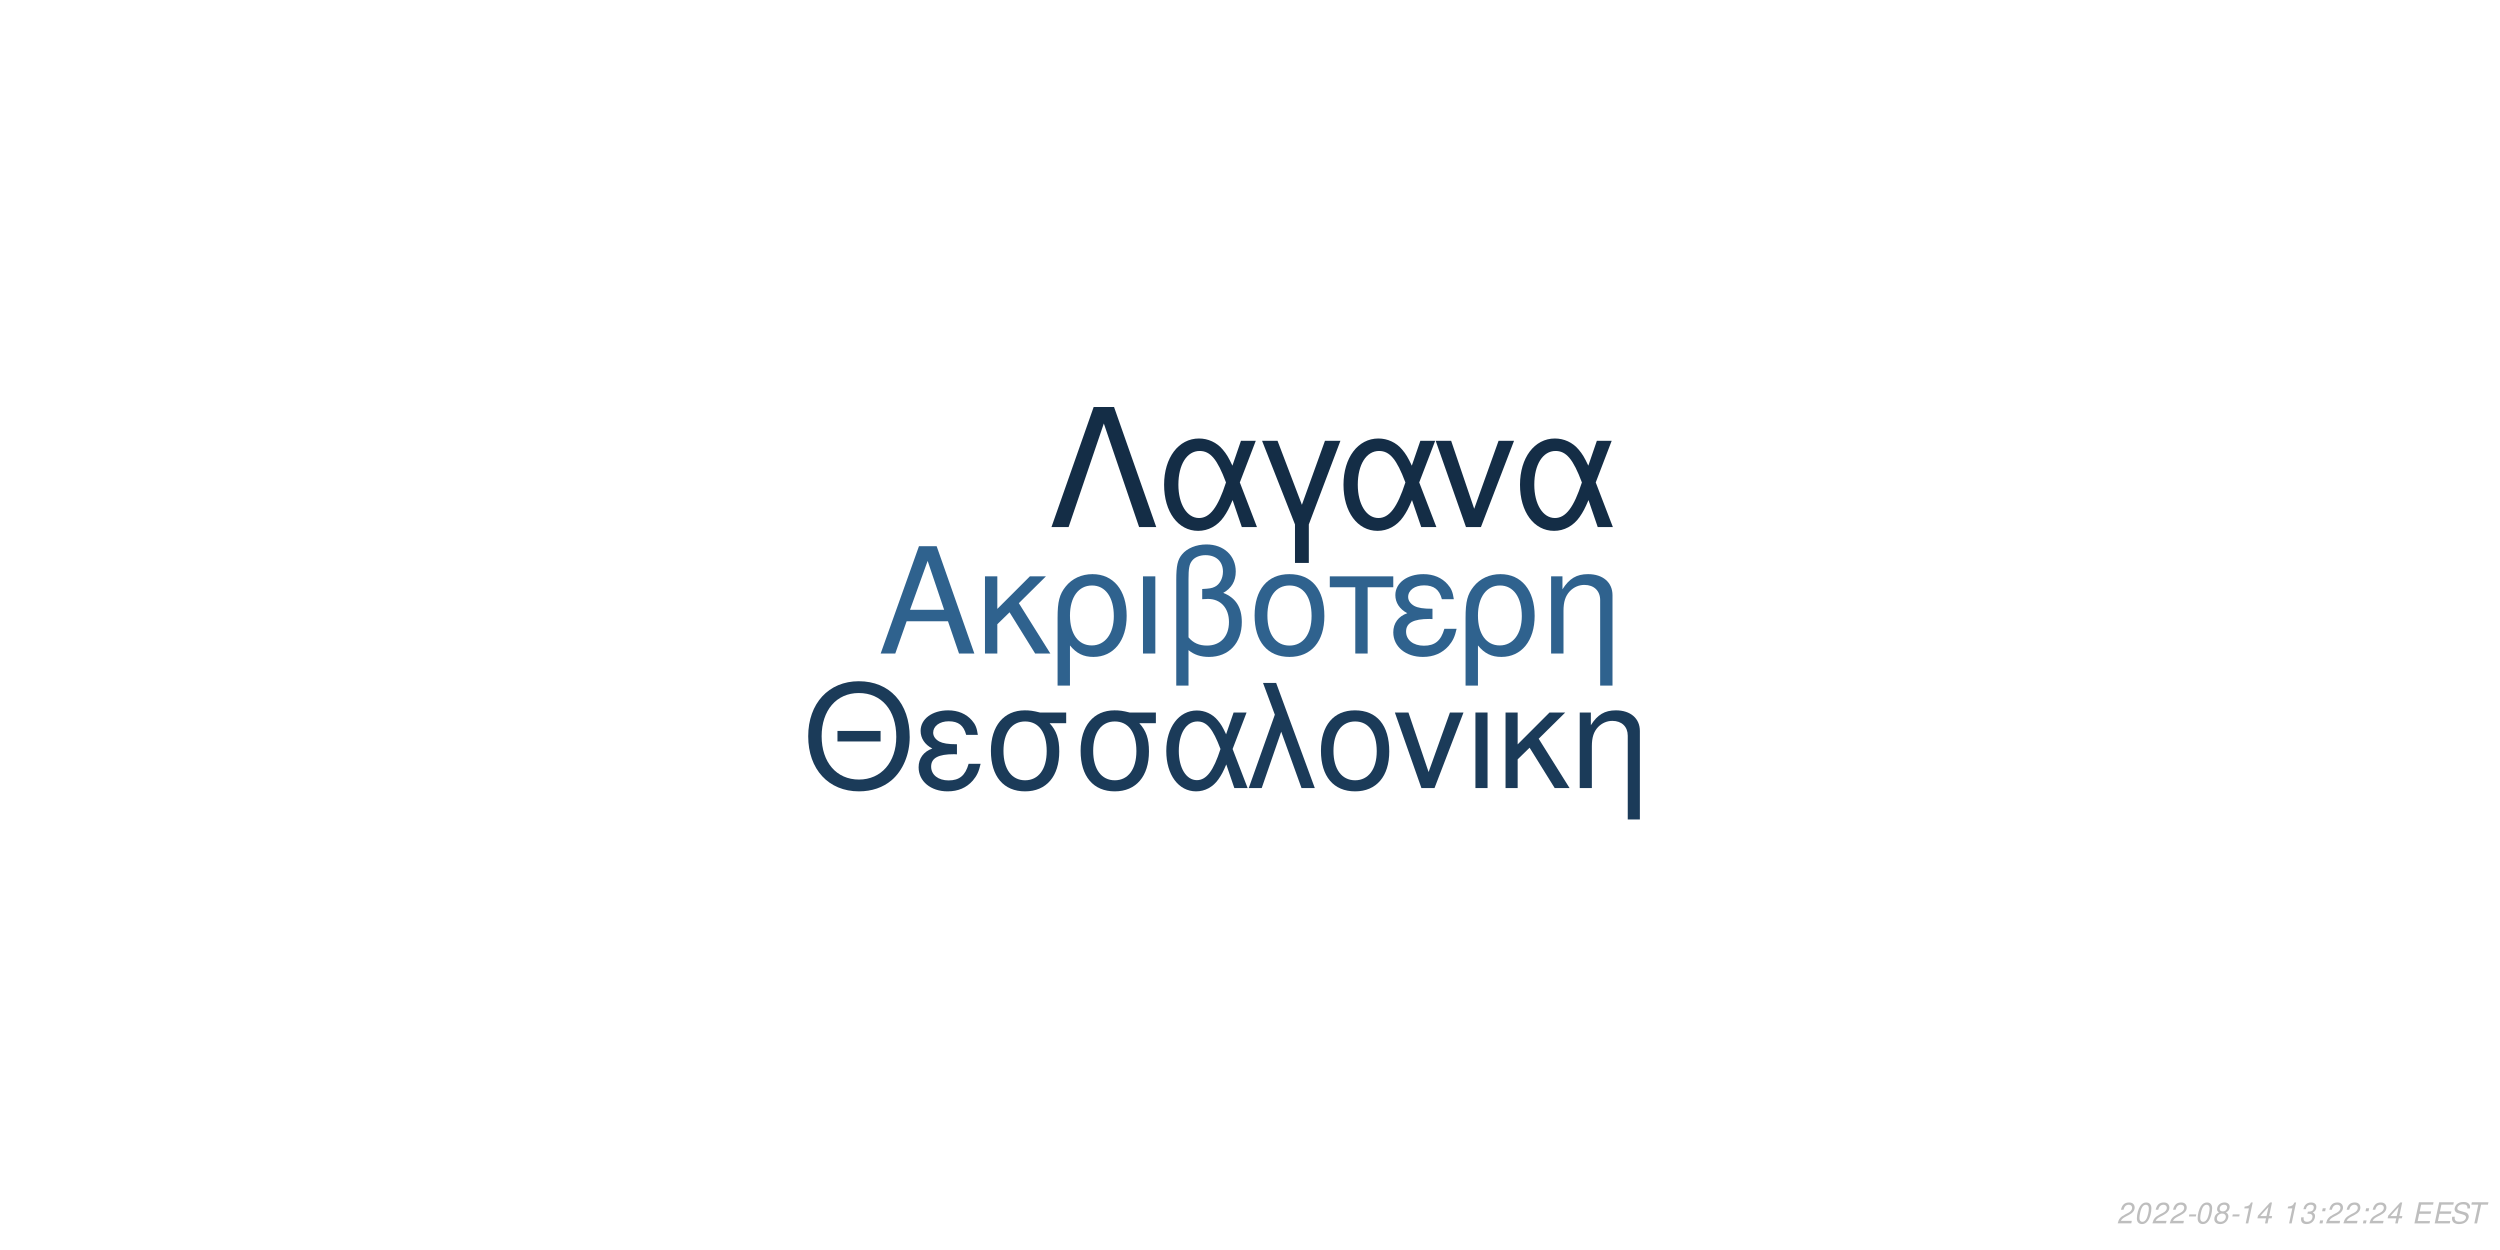
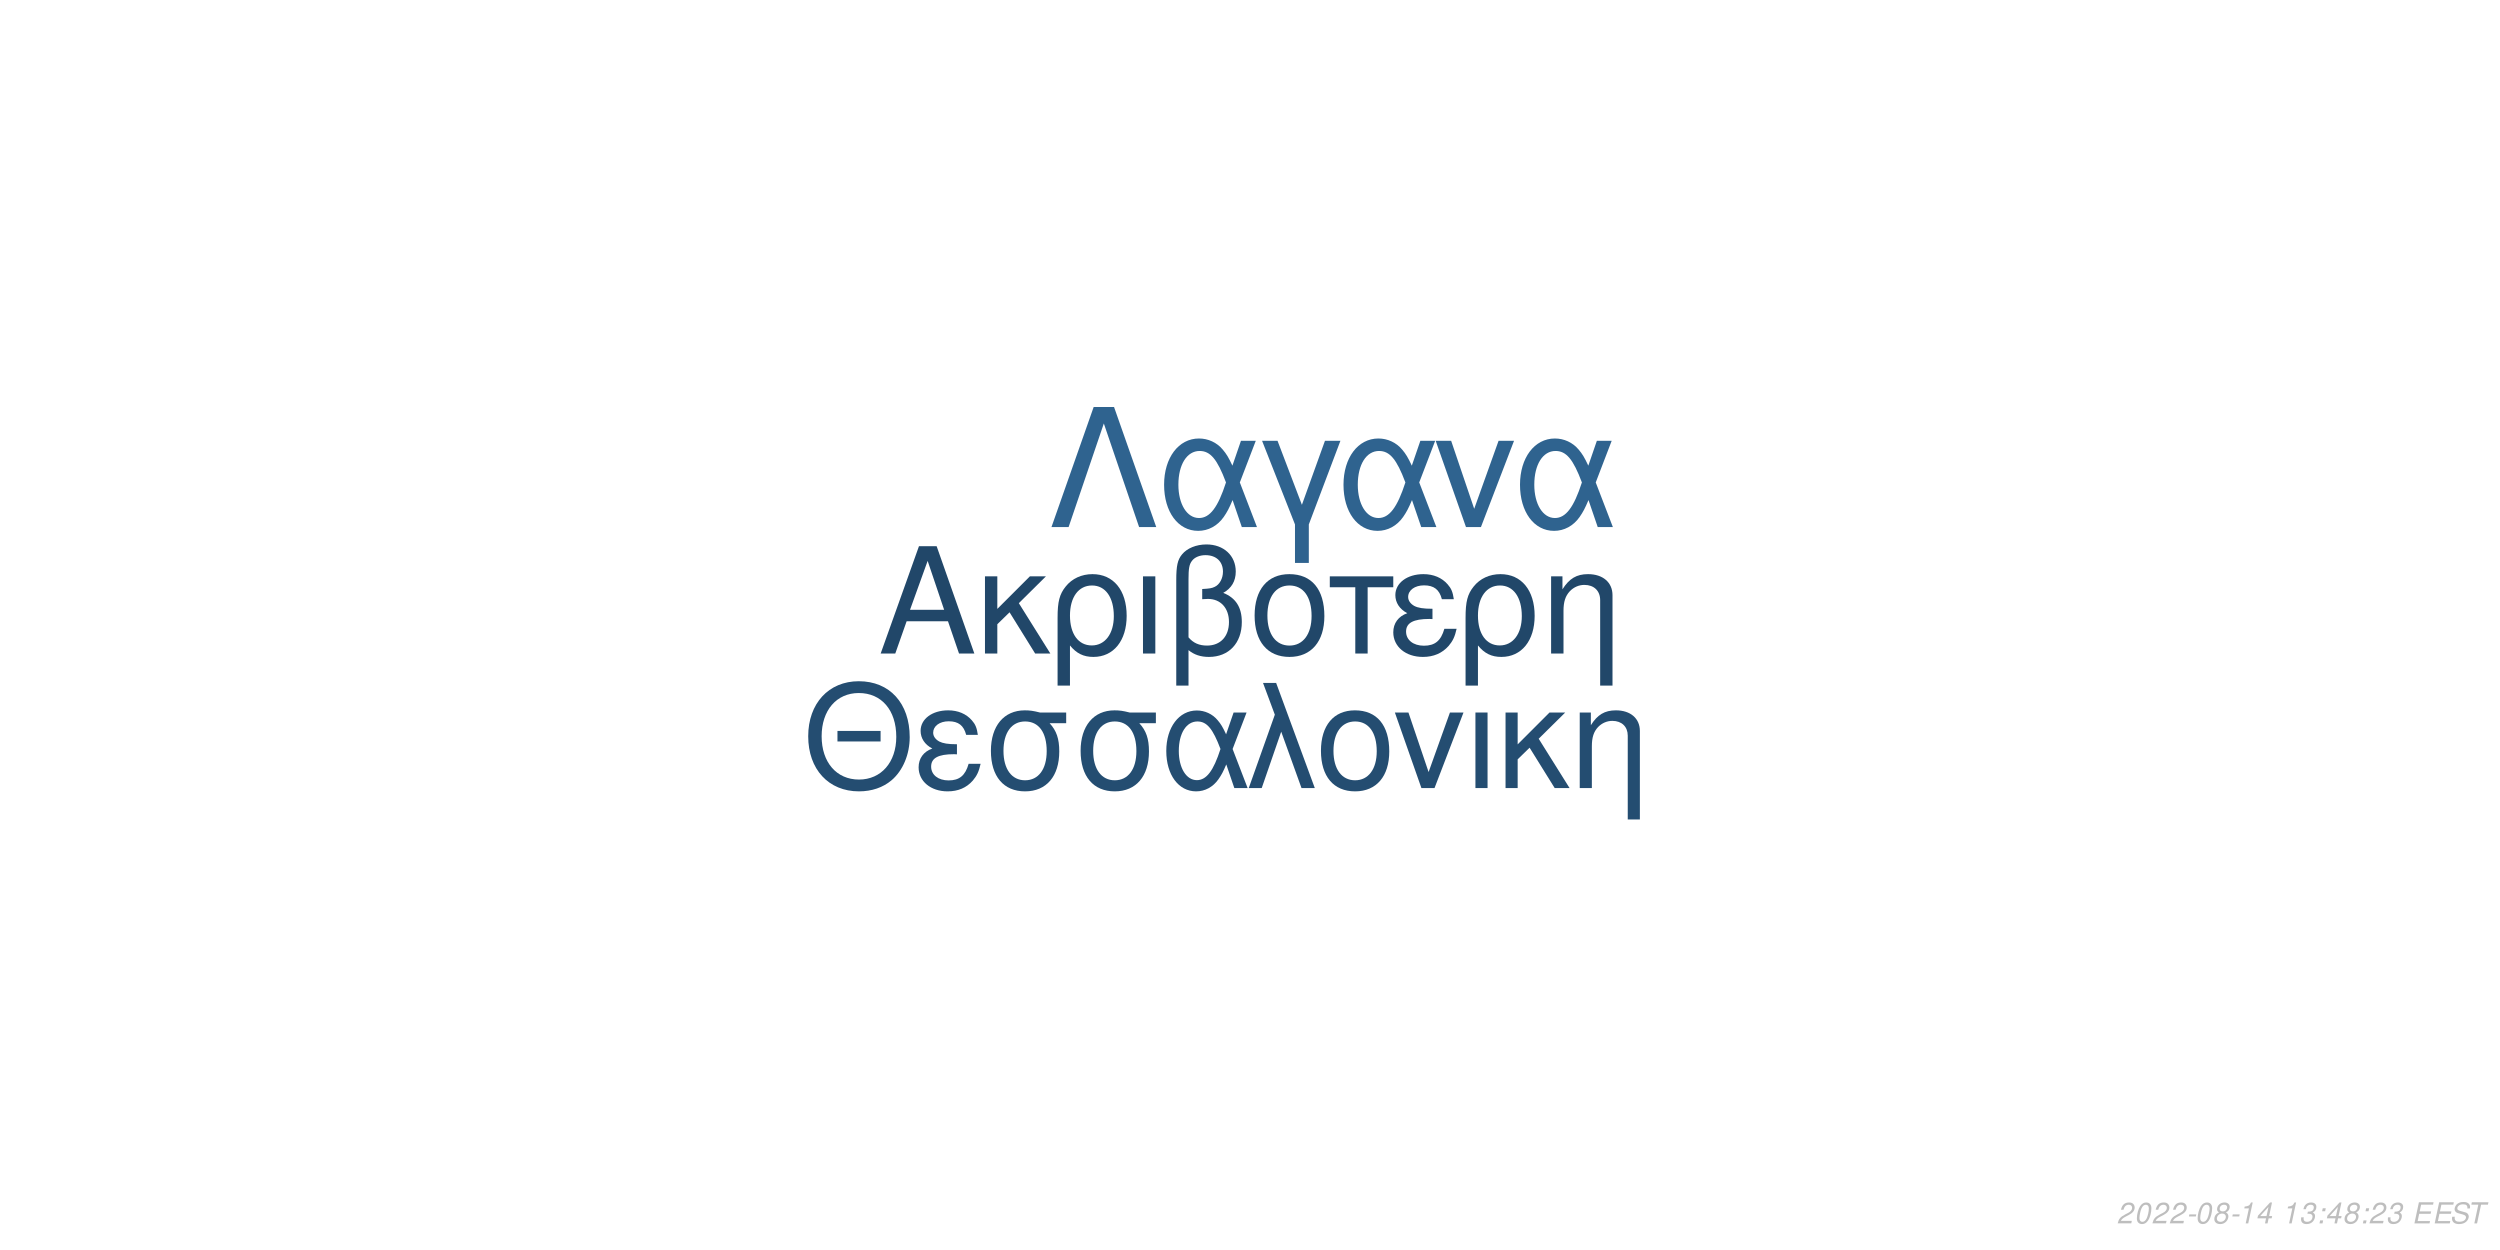
<svg xmlns="http://www.w3.org/2000/svg" xmlns:xlink="http://www.w3.org/1999/xlink" width="864pt" height="432pt" viewBox="0 0 864 432" version="1.1">
  <defs>
    <g>
      <symbol overflow="visible" id="glyph0-0">
        <path style="stroke:none;" d="" />
      </symbol>
      <symbol overflow="visible" id="glyph0-1">
        <path style="stroke:none;" d="M 24.125 -11.141 L 27.938 0 L 33.234 0 L 20.203 -37.094 L 14.094 -37.094 L 0.859 0 L 5.906 0 L 9.828 -11.141 Z M 22.797 -15.109 L 11 -15.109 L 17.094 -32.016 Z M 22.797 -15.109 " />
      </symbol>
      <symbol overflow="visible" id="glyph0-2">
        <path style="stroke:none;" d="M 7.172 -15.422 L 7.172 -26.672 L 2.906 -26.672 L 2.906 0 L 7.172 0 L 7.172 -10.125 L 11.406 -14.25 L 20.25 0 L 25.5 0 L 14.609 -17.406 L 23.969 -26.672 L 18.422 -26.672 Z M 7.172 -15.422 " />
      </symbol>
      <symbol overflow="visible" id="glyph0-3">
        <path style="stroke:none;" d="M 3 11.094 L 7.281 11.094 L 7.281 -2.797 C 9.516 -0.047 11.953 1.172 15.375 1.172 C 22.344 1.172 26.875 -4.422 26.875 -13.031 C 26.875 -21.891 22.297 -27.438 15.062 -27.438 C 11.297 -27.438 7.984 -25.906 5.797 -23.156 C 3.672 -20.516 3 -17.969 3 -12.359 Z M 14.906 -23.516 C 19.547 -23.516 22.438 -19.438 22.438 -12.922 C 22.438 -6.812 19.391 -2.797 14.812 -2.797 C 10.172 -2.797 7.281 -6.766 7.281 -13.125 C 7.281 -19.484 10.234 -23.516 14.906 -23.516 Z M 14.906 -23.516 " />
      </symbol>
      <symbol overflow="visible" id="glyph0-4">
        <path style="stroke:none;" d="M 3.516 0 L 7.781 0 L 7.781 -26.672 L 3.516 -26.672 Z M 3.516 0 " />
      </symbol>
      <symbol overflow="visible" id="glyph0-5">
        <path style="stroke:none;" d="M 4.016 11.094 L 8.25 11.094 L 8.25 -1.172 C 10.172 0.406 12.422 1.172 15.312 1.172 C 22.188 1.172 26.672 -3.609 26.672 -10.891 C 26.672 -15.984 24.578 -19.234 20.25 -20.969 C 23.109 -22.547 24.578 -25.031 24.578 -28.344 C 24.578 -33.844 20.406 -37.703 14.453 -37.703 C 10.938 -37.703 7.734 -36.391 6 -34.25 C 4.484 -32.422 4.016 -30.328 4.016 -25.391 Z M 8.25 -25.656 C 8.25 -29.359 8.5 -30.844 9.469 -32.062 C 10.375 -33.281 12.156 -34 14.094 -34 C 17.812 -34 20.156 -31.812 20.156 -28.297 C 20.156 -25.953 18.984 -23.812 17.297 -23.047 C 16.281 -22.547 15.469 -22.438 12.984 -22.297 L 12.984 -18.781 C 13.734 -18.828 14.344 -18.875 14.969 -18.875 C 19.344 -18.875 22.234 -15.719 22.234 -10.891 C 22.234 -5.906 19.281 -2.75 14.656 -2.75 C 11.953 -2.75 9.922 -3.609 8.25 -5.594 Z M 8.25 -25.656 " />
      </symbol>
      <symbol overflow="visible" id="glyph0-6">
        <path style="stroke:none;" d="M 14.094 -27.438 C 6.562 -27.438 2.094 -22.094 2.094 -13.125 C 2.094 -4.125 6.562 1.172 14.141 1.172 C 21.672 1.172 26.203 -4.172 26.203 -12.922 C 26.203 -22.188 21.828 -27.438 14.094 -27.438 Z M 14.141 -23.516 C 18.938 -23.516 21.781 -19.594 21.781 -12.984 C 21.781 -6.672 18.828 -2.75 14.141 -2.75 C 9.422 -2.75 6.516 -6.672 6.516 -13.125 C 6.516 -19.594 9.422 -23.516 14.141 -23.516 Z M 14.141 -23.516 " />
      </symbol>
      <symbol overflow="visible" id="glyph0-7">
        <path style="stroke:none;" d="M 7.891 0 L 12.156 0 L 12.156 -22.906 L 21.016 -22.906 L 21.016 -26.672 L -0.922 -26.672 L -0.922 -22.906 L 7.891 -22.906 Z M 7.891 0 " />
      </symbol>
      <symbol overflow="visible" id="glyph0-8">
        <path style="stroke:none;" d="M 14.562 -15.469 C 11.344 -15.469 9.562 -15.781 8.297 -16.438 C 6.922 -17.203 6.156 -18.328 6.156 -19.547 C 6.156 -21.891 8.453 -23.562 11.656 -23.562 C 15.062 -23.562 16.953 -22.094 17.812 -18.781 L 21.938 -18.781 C 21.578 -21.266 21.062 -22.5 19.797 -23.922 C 17.812 -26.203 14.906 -27.438 11.453 -27.438 C 5.797 -27.438 1.734 -24.375 1.734 -20.203 C 1.734 -17.609 3.156 -15.375 5.859 -13.938 C 2.797 -12.875 1.016 -10.484 1.016 -7.328 C 1.016 -2.391 5.297 1.172 11.25 1.172 C 14.969 1.172 17.906 -0.109 20.156 -2.641 C 21.578 -4.328 22.297 -5.797 22.906 -8.547 L 18.672 -8.547 C 17.5 -4.422 15.422 -2.703 11.609 -2.703 C 7.938 -2.703 5.438 -4.688 5.438 -7.578 C 5.438 -10.578 7.938 -11.953 13.484 -11.953 C 13.641 -11.953 14.094 -11.953 14.562 -11.906 Z M 14.562 -15.469 " />
      </symbol>
      <symbol overflow="visible" id="glyph0-9">
        <path style="stroke:none;" d="M 3.562 -26.672 L 3.562 0 L 7.844 0 L 7.844 -14.703 C 7.844 -17.906 8.5 -19.891 10.031 -21.531 C 11.406 -22.953 13.188 -23.719 15.062 -23.719 C 18.375 -23.719 20.516 -21.672 20.516 -18.469 L 20.516 11.094 L 24.781 11.094 L 24.781 -20.156 C 24.781 -24.578 21.469 -27.438 16.328 -27.438 C 12.359 -27.438 9.828 -25.906 7.484 -22.188 L 7.484 -26.672 Z M 3.562 -26.672 " />
      </symbol>
      <symbol overflow="visible" id="glyph1-0">
        <path style="stroke:none;" d="" />
      </symbol>
      <symbol overflow="visible" id="glyph1-1">
        <path style="stroke:none;" d="M 26.859 -19.734 L 11.953 -19.734 L 11.953 -16.094 L 26.859 -16.094 Z M 19.328 -36.922 C 8.922 -36.922 1.844 -29.25 1.844 -17.891 C 1.844 -6.484 8.875 1.141 19.391 1.141 C 23.812 1.141 27.703 -0.203 30.641 -2.688 C 34.578 -6.031 36.922 -11.656 36.922 -17.594 C 36.922 -29.297 30 -36.922 19.328 -36.922 Z M 19.328 -32.844 C 27.203 -32.844 32.281 -26.906 32.281 -17.688 C 32.281 -8.922 27.062 -2.938 19.391 -2.938 C 11.609 -2.938 6.484 -8.922 6.484 -17.891 C 6.484 -26.859 11.609 -32.844 19.328 -32.844 Z M 19.328 -32.844 " />
      </symbol>
      <symbol overflow="visible" id="glyph1-2">
        <path style="stroke:none;" d="M 14.25 -15.141 C 11.109 -15.141 9.375 -15.453 8.125 -16.094 C 6.781 -16.844 6.031 -17.938 6.031 -19.141 C 6.031 -21.422 8.266 -23.078 11.406 -23.078 C 14.75 -23.078 16.594 -21.625 17.438 -18.391 L 21.469 -18.391 C 21.125 -20.828 20.625 -22.031 19.391 -23.422 C 17.438 -25.656 14.594 -26.859 11.219 -26.859 C 5.688 -26.859 1.688 -23.875 1.688 -19.781 C 1.688 -17.234 3.094 -15.047 5.734 -13.656 C 2.734 -12.609 1 -10.266 1 -7.172 C 1 -2.344 5.188 1.141 11.016 1.141 C 14.656 1.141 17.547 -0.094 19.734 -2.594 C 21.125 -4.234 21.828 -5.688 22.422 -8.375 L 18.281 -8.375 C 17.141 -4.328 15.094 -2.641 11.359 -2.641 C 7.766 -2.641 5.328 -4.578 5.328 -7.422 C 5.328 -10.359 7.766 -11.703 13.203 -11.703 C 13.359 -11.703 13.797 -11.703 14.25 -11.656 Z M 14.25 -15.141 " />
      </symbol>
      <symbol overflow="visible" id="glyph1-3">
        <path style="stroke:none;" d="M 29 -26.109 L 19.938 -26.109 C 17.594 -26.703 16.438 -26.859 14.703 -26.859 C 7.469 -26.859 2.984 -21.469 2.984 -12.859 C 2.984 -4.031 7.375 1.141 14.797 1.141 C 22.172 1.141 26.609 -4.078 26.609 -12.656 C 26.609 -17.047 25.656 -19.828 23.266 -22.422 L 29 -22.422 Z M 14.797 -23.016 C 19.531 -23.016 22.266 -19.234 22.266 -12.75 C 22.266 -6.531 19.438 -2.688 14.797 -2.688 C 10.172 -2.688 7.328 -6.531 7.328 -12.859 C 7.328 -19.188 10.172 -23.016 14.797 -23.016 Z M 14.797 -23.016 " />
      </symbol>
      <symbol overflow="visible" id="glyph1-4">
        <path style="stroke:none;" d="M 29.344 -26.109 L 24.859 -26.109 L 22.266 -18.578 C 21.125 -21.031 20.484 -22.125 19.328 -23.469 C 17.547 -25.609 14.906 -26.812 12.156 -26.812 C 5.984 -26.812 1.594 -20.984 1.594 -12.812 C 1.594 -4.578 5.828 1.141 11.906 1.141 C 14.953 1.141 17.734 -0.344 19.625 -3.047 C 20.672 -4.531 21.281 -5.688 22.328 -8.172 L 25.109 0 L 29.703 0 L 24.516 -13.5 Z M 20.328 -13.5 C 17.891 -5.922 15.453 -2.734 12.156 -2.734 C 8.516 -2.734 5.922 -6.922 5.922 -12.812 C 5.922 -18.938 8.516 -23.016 12.359 -23.016 C 15.594 -23.016 17.688 -20.531 20.328 -13.5 Z M 20.328 -13.5 " />
      </symbol>
      <symbol overflow="visible" id="glyph1-5">
        <path style="stroke:none;" d="M 1.094 0 L 5.578 0 L 12.312 -19.484 L 19.328 0 L 23.922 0 L 10.562 -36.328 L 6.031 -36.328 L 10.109 -25.359 Z M 1.094 0 " />
      </symbol>
      <symbol overflow="visible" id="glyph1-6">
        <path style="stroke:none;" d="M 13.797 -26.859 C 6.422 -26.859 2.047 -21.625 2.047 -12.859 C 2.047 -4.031 6.422 1.141 13.859 1.141 C 21.234 1.141 25.656 -4.078 25.656 -12.656 C 25.656 -21.719 21.375 -26.859 13.797 -26.859 Z M 13.859 -23.016 C 18.531 -23.016 21.328 -19.188 21.328 -12.703 C 21.328 -6.531 18.438 -2.688 13.859 -2.688 C 9.219 -2.688 6.375 -6.531 6.375 -12.859 C 6.375 -19.188 9.219 -23.016 13.859 -23.016 Z M 13.859 -23.016 " />
      </symbol>
      <symbol overflow="visible" id="glyph1-7">
        <path style="stroke:none;" d="M 14.297 0 L 24.312 -26.109 L 19.625 -26.109 L 12.25 -5.531 L 5.281 -26.109 L 0.594 -26.109 L 9.766 0 Z M 14.297 0 " />
      </symbol>
      <symbol overflow="visible" id="glyph1-8">
        <path style="stroke:none;" d="M 3.438 0 L 7.625 0 L 7.625 -26.109 L 3.438 -26.109 Z M 3.438 0 " />
      </symbol>
      <symbol overflow="visible" id="glyph1-9">
        <path style="stroke:none;" d="M 7.031 -15.094 L 7.031 -26.109 L 2.844 -26.109 L 2.844 0 L 7.031 0 L 7.031 -9.922 L 11.156 -13.953 L 19.828 0 L 24.969 0 L 14.297 -17.047 L 23.469 -26.109 L 18.031 -26.109 Z M 7.031 -15.094 " />
      </symbol>
      <symbol overflow="visible" id="glyph1-10">
        <path style="stroke:none;" d="M 3.484 -26.109 L 3.484 0 L 7.672 0 L 7.672 -14.406 C 7.672 -17.547 8.328 -19.484 9.812 -21.078 C 11.156 -22.469 12.906 -23.219 14.75 -23.219 C 17.984 -23.219 20.078 -21.234 20.078 -18.094 L 20.078 10.859 L 24.266 10.859 L 24.266 -19.734 C 24.266 -24.062 21.031 -26.859 16 -26.859 C 12.109 -26.859 9.609 -25.359 7.328 -21.719 L 7.328 -26.109 Z M 3.484 -26.109 " />
      </symbol>
      <symbol overflow="visible" id="glyph2-0">
        <path style="stroke:none;" d="" />
      </symbol>
      <symbol overflow="visible" id="glyph2-1">
        <path style="stroke:none;" d="M 22.531 -41.484 L 15.484 -41.484 L 0.906 0 L 6.828 0 L 19 -35.797 L 31.188 0 L 37.109 0 Z M 22.531 -41.484 " />
      </symbol>
      <symbol overflow="visible" id="glyph2-2">
        <path style="stroke:none;" d="M 33.516 -29.812 L 28.391 -29.812 L 25.438 -21.219 C 24.125 -24.016 23.391 -25.266 22.078 -26.797 C 20.031 -29.25 17.016 -30.609 13.891 -30.609 C 6.828 -30.609 1.828 -23.953 1.828 -14.625 C 1.828 -5.234 6.656 1.312 13.594 1.312 C 17.078 1.312 20.266 -0.391 22.422 -3.469 C 23.609 -5.172 24.297 -6.484 25.5 -9.328 L 28.688 0 L 33.922 0 L 28 -15.422 Z M 23.219 -15.422 C 20.422 -6.766 17.641 -3.125 13.891 -3.125 C 9.734 -3.125 6.766 -7.906 6.766 -14.625 C 6.766 -21.625 9.734 -26.297 14.109 -26.297 C 17.812 -26.297 20.203 -23.453 23.219 -15.422 Z M 23.219 -15.422 " />
      </symbol>
      <symbol overflow="visible" id="glyph2-3">
        <path style="stroke:none;" d="M 12.062 12.406 L 16.844 12.406 L 16.844 -0.906 L 27.766 -29.812 L 22.422 -29.812 L 14.453 -7.688 L 6.031 -29.812 L 0.688 -29.812 L 12.062 -0.906 Z M 12.062 12.406 " />
      </symbol>
      <symbol overflow="visible" id="glyph2-4">
        <path style="stroke:none;" d="M 16.328 0 L 27.766 -29.812 L 22.422 -29.812 L 14 -6.312 L 6.031 -29.812 L 0.688 -29.812 L 11.156 0 Z M 16.328 0 " />
      </symbol>
      <symbol overflow="visible" id="glyph3-0">
        <path style="stroke:none;" d="" />
      </symbol>
      <symbol overflow="visible" id="glyph3-1">
        <path style="stroke:none;" d="M 5.234 -0.875 L 1.469 -0.875 C 1.641 -1.375 2.203 -1.891 3.109 -2.344 L 4.234 -2.938 C 5.562 -3.625 6.219 -4.469 6.219 -5.484 C 6.219 -5.938 6.062 -6.359 5.797 -6.656 C 5.469 -7.047 4.984 -7.234 4.312 -7.234 C 2.766 -7.234 1.891 -6.453 1.484 -4.734 L 2.375 -4.734 C 2.484 -5.188 2.609 -5.484 2.797 -5.75 C 3.094 -6.203 3.609 -6.453 4.188 -6.453 C 4.891 -6.453 5.344 -6.031 5.344 -5.375 C 5.344 -4.703 4.859 -4.094 4.016 -3.656 L 2.984 -3.125 C 1.234 -2.188 0.797 -1.656 0.344 -0.016 L 5.047 -0.016 Z M 5.234 -0.875 " />
      </symbol>
      <symbol overflow="visible" id="glyph3-2">
        <path style="stroke:none;" d="M 4.203 -7.234 C 3.375 -7.234 2.688 -6.812 2.125 -5.984 C 1.484 -5.047 0.984 -3.188 0.984 -1.734 C 0.984 -1.109 1.172 -0.562 1.484 -0.266 C 1.797 0.047 2.281 0.234 2.766 0.234 C 3.625 0.234 4.281 -0.156 4.859 -1.016 C 5.516 -1.953 6 -3.797 6 -5.266 C 6 -6.5 5.328 -7.234 4.203 -7.234 Z M 4.094 -6.453 C 4.734 -6.453 5.125 -5.984 5.125 -5.156 C 5.125 -4.203 4.781 -2.625 4.406 -1.812 C 3.984 -0.938 3.516 -0.547 2.875 -0.547 C 2.25 -0.547 1.875 -1.031 1.875 -1.828 C 1.875 -2.797 2.203 -4.344 2.594 -5.203 C 2.984 -6.047 3.453 -6.453 4.094 -6.453 Z M 4.094 -6.453 " />
      </symbol>
      <symbol overflow="visible" id="glyph3-3">
        <path style="stroke:none;" d="M 3.516 -3.125 L 1.125 -3.125 L 0.969 -2.406 L 3.359 -2.406 Z M 3.516 -3.125 " />
      </symbol>
      <symbol overflow="visible" id="glyph3-4">
        <path style="stroke:none;" d="M 4.766 -3.797 C 5.078 -3.969 5.234 -4.078 5.438 -4.234 C 5.812 -4.594 6.062 -5.172 6.062 -5.734 C 6.062 -6.625 5.344 -7.234 4.266 -7.234 C 2.812 -7.234 1.703 -6.219 1.703 -4.875 C 1.703 -4.406 1.875 -4.125 2.359 -3.812 C 1.297 -3.312 0.75 -2.516 0.75 -1.469 C 0.75 -0.438 1.547 0.234 2.812 0.234 C 3.656 0.234 4.359 -0.094 4.938 -0.734 C 5.359 -1.234 5.609 -1.859 5.609 -2.438 C 5.609 -3.047 5.312 -3.516 4.766 -3.797 Z M 4.109 -6.453 C 4.797 -6.453 5.188 -6.125 5.188 -5.578 C 5.188 -5.266 5.062 -4.922 4.859 -4.672 C 4.562 -4.312 4.188 -4.156 3.656 -4.156 C 2.984 -4.156 2.594 -4.453 2.594 -4.984 C 2.594 -5.859 3.203 -6.453 4.109 -6.453 Z M 3.453 -3.406 C 4.234 -3.406 4.734 -2.984 4.734 -2.312 C 4.734 -1.312 3.922 -0.547 2.875 -0.547 C 2.125 -0.547 1.625 -0.969 1.625 -1.625 C 1.625 -2.609 2.438 -3.406 3.453 -3.406 Z M 3.453 -3.406 " />
      </symbol>
      <symbol overflow="visible" id="glyph3-5">
        <path style="stroke:none;" d="M 3.703 -5.188 L 2.594 0 L 3.469 0 L 5.016 -7.234 L 4.438 -7.234 C 3.906 -6.156 3.688 -6.016 2.234 -5.812 L 2.109 -5.188 Z M 3.703 -5.188 " />
      </symbol>
      <symbol overflow="visible" id="glyph3-6">
        <path style="stroke:none;" d="M 3.625 -1.75 L 3.266 0 L 4.141 0 L 4.516 -1.75 L 5.562 -1.75 L 5.734 -2.531 L 4.688 -2.531 L 5.688 -7.234 L 5.016 -7.234 L 0.844 -2.672 L 0.641 -1.75 Z M 3.797 -2.531 L 1.594 -2.531 L 4.469 -5.703 Z M 3.797 -2.531 " />
      </symbol>
      <symbol overflow="visible" id="glyph3-7">
        <path style="stroke:none;" d="" />
      </symbol>
      <symbol overflow="visible" id="glyph3-8">
        <path style="stroke:none;" d="M 2.922 -3.312 C 3.125 -3.344 3.234 -3.344 3.375 -3.344 C 4.203 -3.344 4.688 -3 4.688 -2.406 C 4.688 -1.312 3.906 -0.547 2.781 -0.547 C 2.047 -0.547 1.594 -0.938 1.594 -1.562 C 1.594 -1.719 1.609 -1.844 1.656 -2.094 L 0.766 -2.094 C 0.734 -1.797 0.719 -1.641 0.719 -1.469 C 0.719 -0.375 1.406 0.234 2.641 0.234 C 3.547 0.234 4.297 -0.078 4.812 -0.656 C 5.266 -1.156 5.562 -1.875 5.562 -2.547 C 5.562 -3.125 5.344 -3.453 4.797 -3.734 C 5.641 -4.234 6.016 -4.844 6.016 -5.734 C 6.016 -6.656 5.312 -7.234 4.203 -7.234 C 3.375 -7.234 2.672 -6.938 2.188 -6.375 C 1.891 -6.031 1.703 -5.641 1.516 -4.906 L 2.391 -4.906 C 2.5 -5.359 2.594 -5.594 2.734 -5.812 C 3.047 -6.234 3.516 -6.453 4.078 -6.453 C 4.734 -6.453 5.141 -6.125 5.141 -5.578 C 5.141 -5.188 5.016 -4.797 4.797 -4.547 C 4.516 -4.234 4 -4.062 3.266 -4.062 L 3.078 -4.062 Z M 2.922 -3.312 " />
      </symbol>
      <symbol overflow="visible" id="glyph3-9">
        <path style="stroke:none;" d="M 2.359 -1.031 L 1.312 -1.031 L 1.094 0 L 2.141 0 Z M 3.266 -5.234 L 2.219 -5.234 L 2 -4.203 L 3.047 -4.203 Z M 3.266 -5.234 " />
      </symbol>
      <symbol overflow="visible" id="glyph3-10">
        <path style="stroke:none;" d="M 2.547 -3.312 L 6.5 -3.312 L 6.688 -4.141 L 2.719 -4.141 L 3.219 -6.469 L 7.344 -6.469 L 7.516 -7.297 L 2.453 -7.297 L 0.906 0 L 6.125 0 L 6.297 -0.812 L 2.016 -0.812 Z M 2.547 -3.312 " />
      </symbol>
      <symbol overflow="visible" id="glyph3-11">
        <path style="stroke:none;" d="M 7.062 -5.156 C 7.125 -5.438 7.141 -5.562 7.141 -5.703 C 7.141 -6.156 6.938 -6.594 6.594 -6.891 C 6.188 -7.25 5.656 -7.406 4.875 -7.406 C 3.844 -7.406 3.047 -7.125 2.5 -6.562 C 2.094 -6.141 1.781 -5.438 1.781 -4.922 C 1.781 -4.297 2.219 -3.766 2.891 -3.562 L 4.594 -3.094 C 5.406 -2.859 5.734 -2.578 5.734 -2.094 C 5.734 -1.781 5.547 -1.406 5.266 -1.141 C 4.844 -0.766 4.266 -0.578 3.453 -0.578 C 2.328 -0.578 1.812 -0.984 1.812 -1.906 C 1.812 -2.047 1.812 -2.125 1.844 -2.312 L 0.984 -2.312 C 0.906 -2.062 0.891 -1.906 0.891 -1.688 C 0.891 -0.484 1.797 0.234 3.297 0.234 C 4.359 0.234 5.234 -0.062 5.812 -0.609 C 6.344 -1.078 6.688 -1.797 6.688 -2.375 C 6.688 -2.641 6.609 -2.906 6.453 -3.156 C 6.234 -3.5 5.938 -3.703 5.469 -3.828 L 3.75 -4.312 C 2.984 -4.547 2.734 -4.734 2.734 -5.188 C 2.734 -5.547 2.875 -5.844 3.188 -6.109 C 3.547 -6.438 4.031 -6.594 4.703 -6.594 C 5.266 -6.594 5.688 -6.484 5.906 -6.297 C 6.094 -6.125 6.219 -5.797 6.219 -5.516 C 6.219 -5.422 6.203 -5.344 6.188 -5.156 Z M 7.062 -5.156 " />
      </symbol>
      <symbol overflow="visible" id="glyph3-12">
        <path style="stroke:none;" d="M 4.938 -6.469 L 7.312 -6.469 L 7.484 -7.297 L 1.75 -7.297 L 1.578 -6.469 L 3.984 -6.469 L 2.609 0 L 3.547 0 Z M 4.938 -6.469 " />
      </symbol>
    </g>
  </defs>
  <g id="surface1">
    <rect x="0" y="0" width="864" height="432" style="fill:rgb(100%,100%,100%);fill-opacity:1;stroke:none;" />
-     <g style="fill:rgb(18.431%,38.431%,55.686%);fill-opacity:1;">
+     <g style="fill:rgb(12.941%,27.843%,41.176%);fill-opacity:1;">
      <use xlink:href="#glyph0-1" x="303.5" y="225.861" />
      <use xlink:href="#glyph0-2" x="337.5" y="225.861" />
      <use xlink:href="#glyph0-3" x="362.5" y="225.861" />
      <use xlink:href="#glyph0-4" x="391.5" y="225.861" />
      <use xlink:href="#glyph0-5" x="402.5" y="225.861" />
      <use xlink:href="#glyph0-6" x="431.5" y="225.861" />
      <use xlink:href="#glyph0-7" x="460.5" y="225.861" />
      <use xlink:href="#glyph0-8" x="480.5" y="225.861" />
      <use xlink:href="#glyph0-3" x="503.5" y="225.861" />
      <use xlink:href="#glyph0-9" x="532.5" y="225.861" />
    </g>
-     <g style="fill:rgb(10.588%,23.137%,34.902%);fill-opacity:1;">
+     <g style="fill:rgb(14.118%,30.196%,44.314%);fill-opacity:1;">
      <use xlink:href="#glyph1-1" x="277.473" y="272.354" />
      <use xlink:href="#glyph1-2" x="316.473" y="272.354" />
      <use xlink:href="#glyph1-3" x="339.473" y="272.354" />
      <use xlink:href="#glyph1-3" x="370.473" y="272.354" />
      <use xlink:href="#glyph1-4" x="401.473" y="272.354" />
      <use xlink:href="#glyph1-5" x="430.473" y="272.354" />
      <use xlink:href="#glyph1-6" x="454.473" y="272.354" />
      <use xlink:href="#glyph1-7" x="481.473" y="272.354" />
      <use xlink:href="#glyph1-8" x="506.473" y="272.354" />
      <use xlink:href="#glyph1-9" x="517.473" y="272.354" />
      <use xlink:href="#glyph1-10" x="542.473" y="272.354" />
    </g>
-     <g style="fill:rgb(7.843%,17.647%,27.451%);fill-opacity:1;">
+     <g style="fill:rgb(18.431%,38.824%,56.078%);fill-opacity:1;">
      <use xlink:href="#glyph2-1" x="362.484" y="182.152" />
      <use xlink:href="#glyph2-2" x="400.484" y="182.152" />
      <use xlink:href="#glyph2-3" x="435.484" y="182.152" />
      <use xlink:href="#glyph2-2" x="462.484" y="182.152" />
      <use xlink:href="#glyph2-4" x="495.484" y="182.152" />
      <use xlink:href="#glyph2-2" x="523.484" y="182.152" />
    </g>
    <g style="fill:rgb(74.51%,74.51%,74.51%);fill-opacity:1;">
      <use xlink:href="#glyph3-1" x="731.52" y="422.81" />
      <use xlink:href="#glyph3-2" x="737.52" y="422.81" />
      <use xlink:href="#glyph3-1" x="743.52" y="422.81" />
      <use xlink:href="#glyph3-1" x="749.52" y="422.81" />
      <use xlink:href="#glyph3-3" x="755.52" y="422.81" />
      <use xlink:href="#glyph3-2" x="758.52" y="422.81" />
      <use xlink:href="#glyph3-4" x="764.52" y="422.81" />
      <use xlink:href="#glyph3-3" x="770.52" y="422.81" />
      <use xlink:href="#glyph3-5" x="773.52" y="422.81" />
      <use xlink:href="#glyph3-6" x="779.52" y="422.81" />
      <use xlink:href="#glyph3-7" x="785.52" y="422.81" />
      <use xlink:href="#glyph3-5" x="788.52" y="422.81" />
      <use xlink:href="#glyph3-8" x="794.52" y="422.81" />
      <use xlink:href="#glyph3-9" x="800.52" y="422.81" />
-       <use xlink:href="#glyph3-1" x="803.52" y="422.81" />
-       <use xlink:href="#glyph3-1" x="809.52" y="422.81" />
+       <use xlink:href="#glyph3-6" x="803.52" y="422.81" />
+       <use xlink:href="#glyph3-4" x="809.52" y="422.81" />
      <use xlink:href="#glyph3-9" x="815.52" y="422.81" />
      <use xlink:href="#glyph3-1" x="818.52" y="422.81" />
-       <use xlink:href="#glyph3-6" x="824.52" y="422.81" />
+       <use xlink:href="#glyph3-8" x="824.52" y="422.81" />
      <use xlink:href="#glyph3-7" x="830.52" y="422.81" />
      <use xlink:href="#glyph3-10" x="833.52" y="422.81" />
      <use xlink:href="#glyph3-10" x="840.52" y="422.81" />
      <use xlink:href="#glyph3-11" x="846.52" y="422.81" />
      <use xlink:href="#glyph3-12" x="852.52" y="422.81" />
    </g>
  </g>
</svg>
